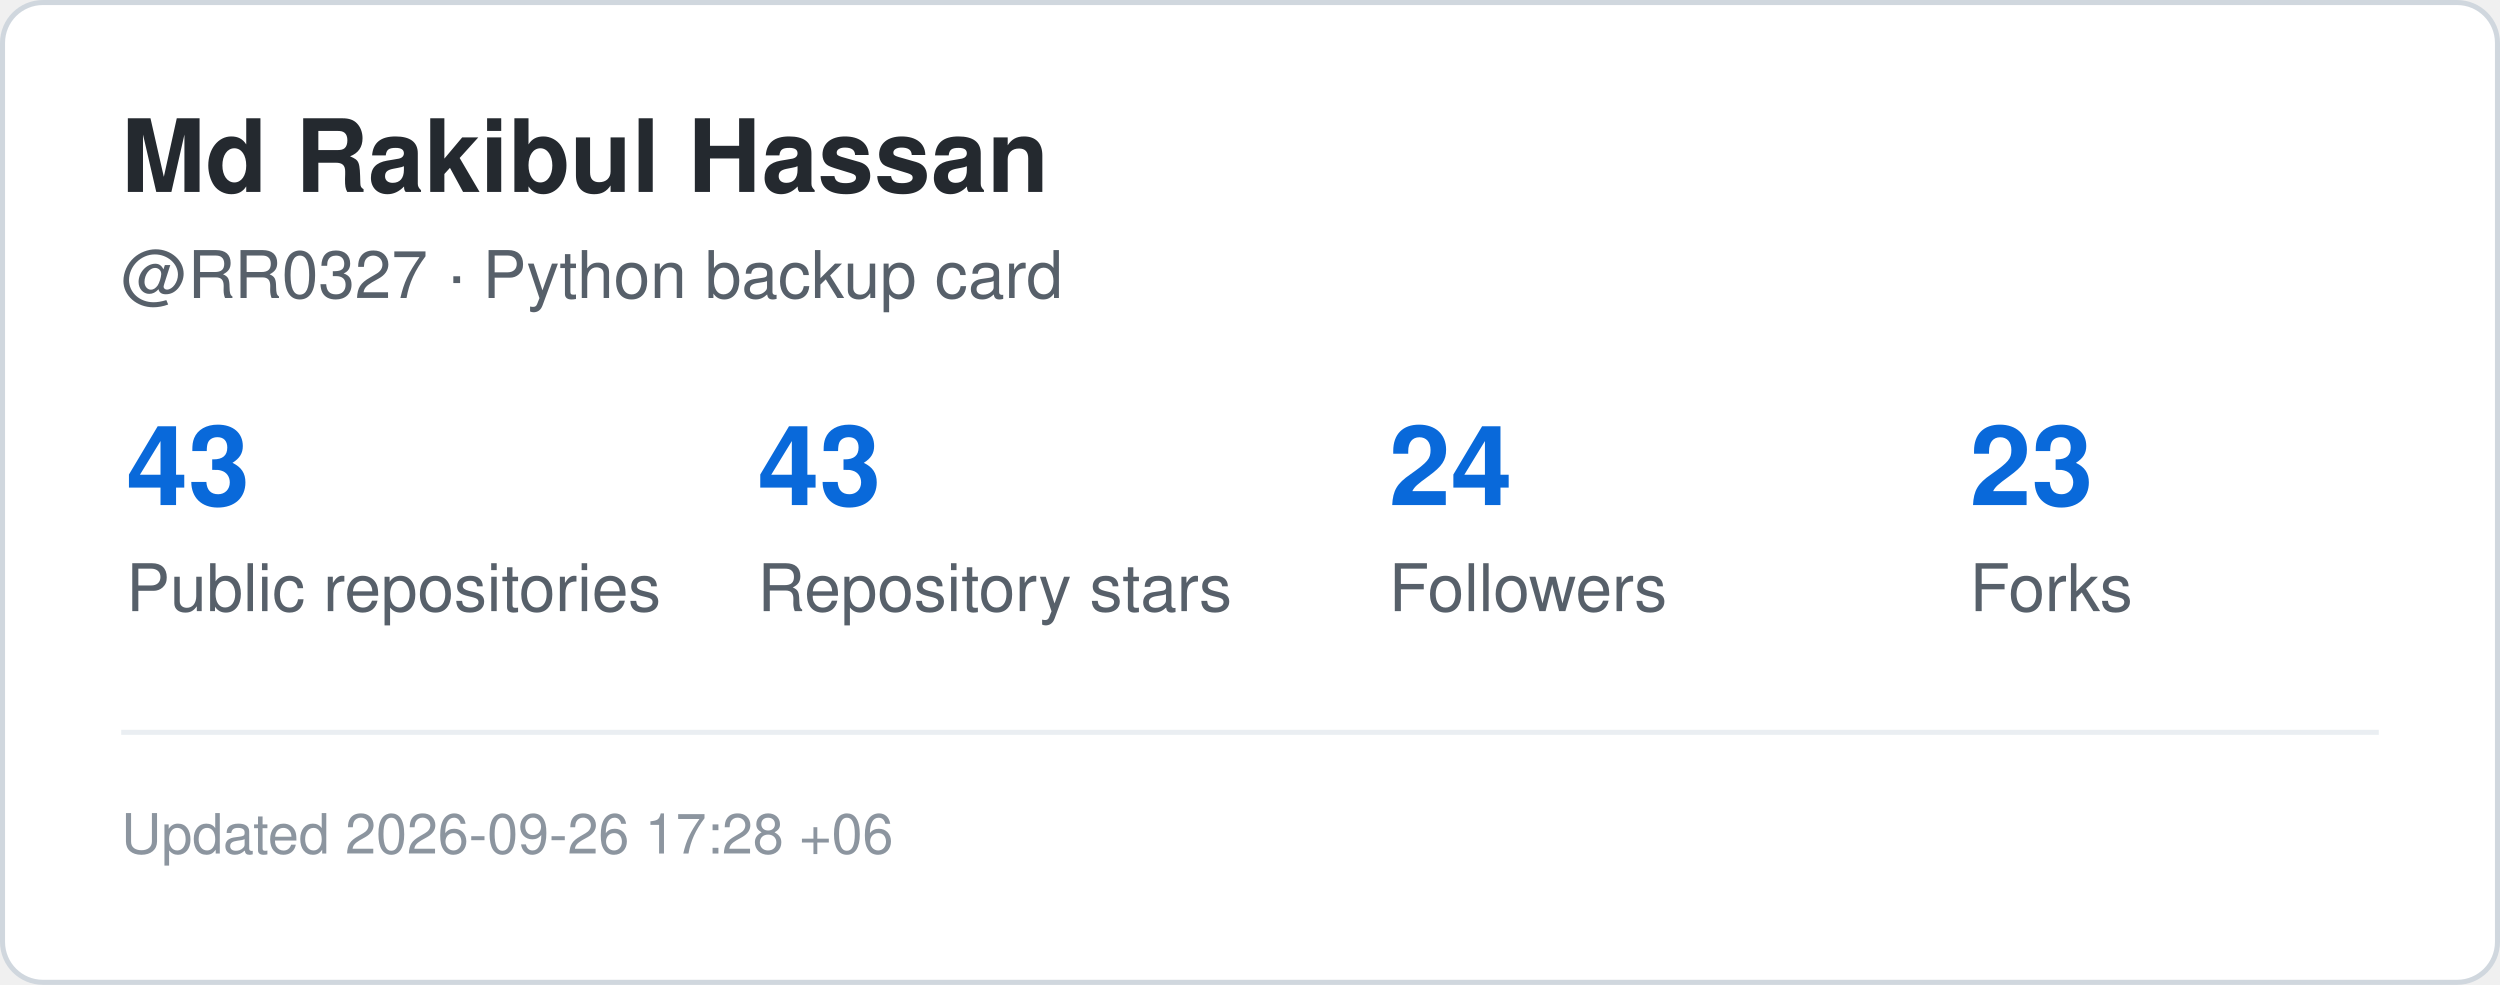
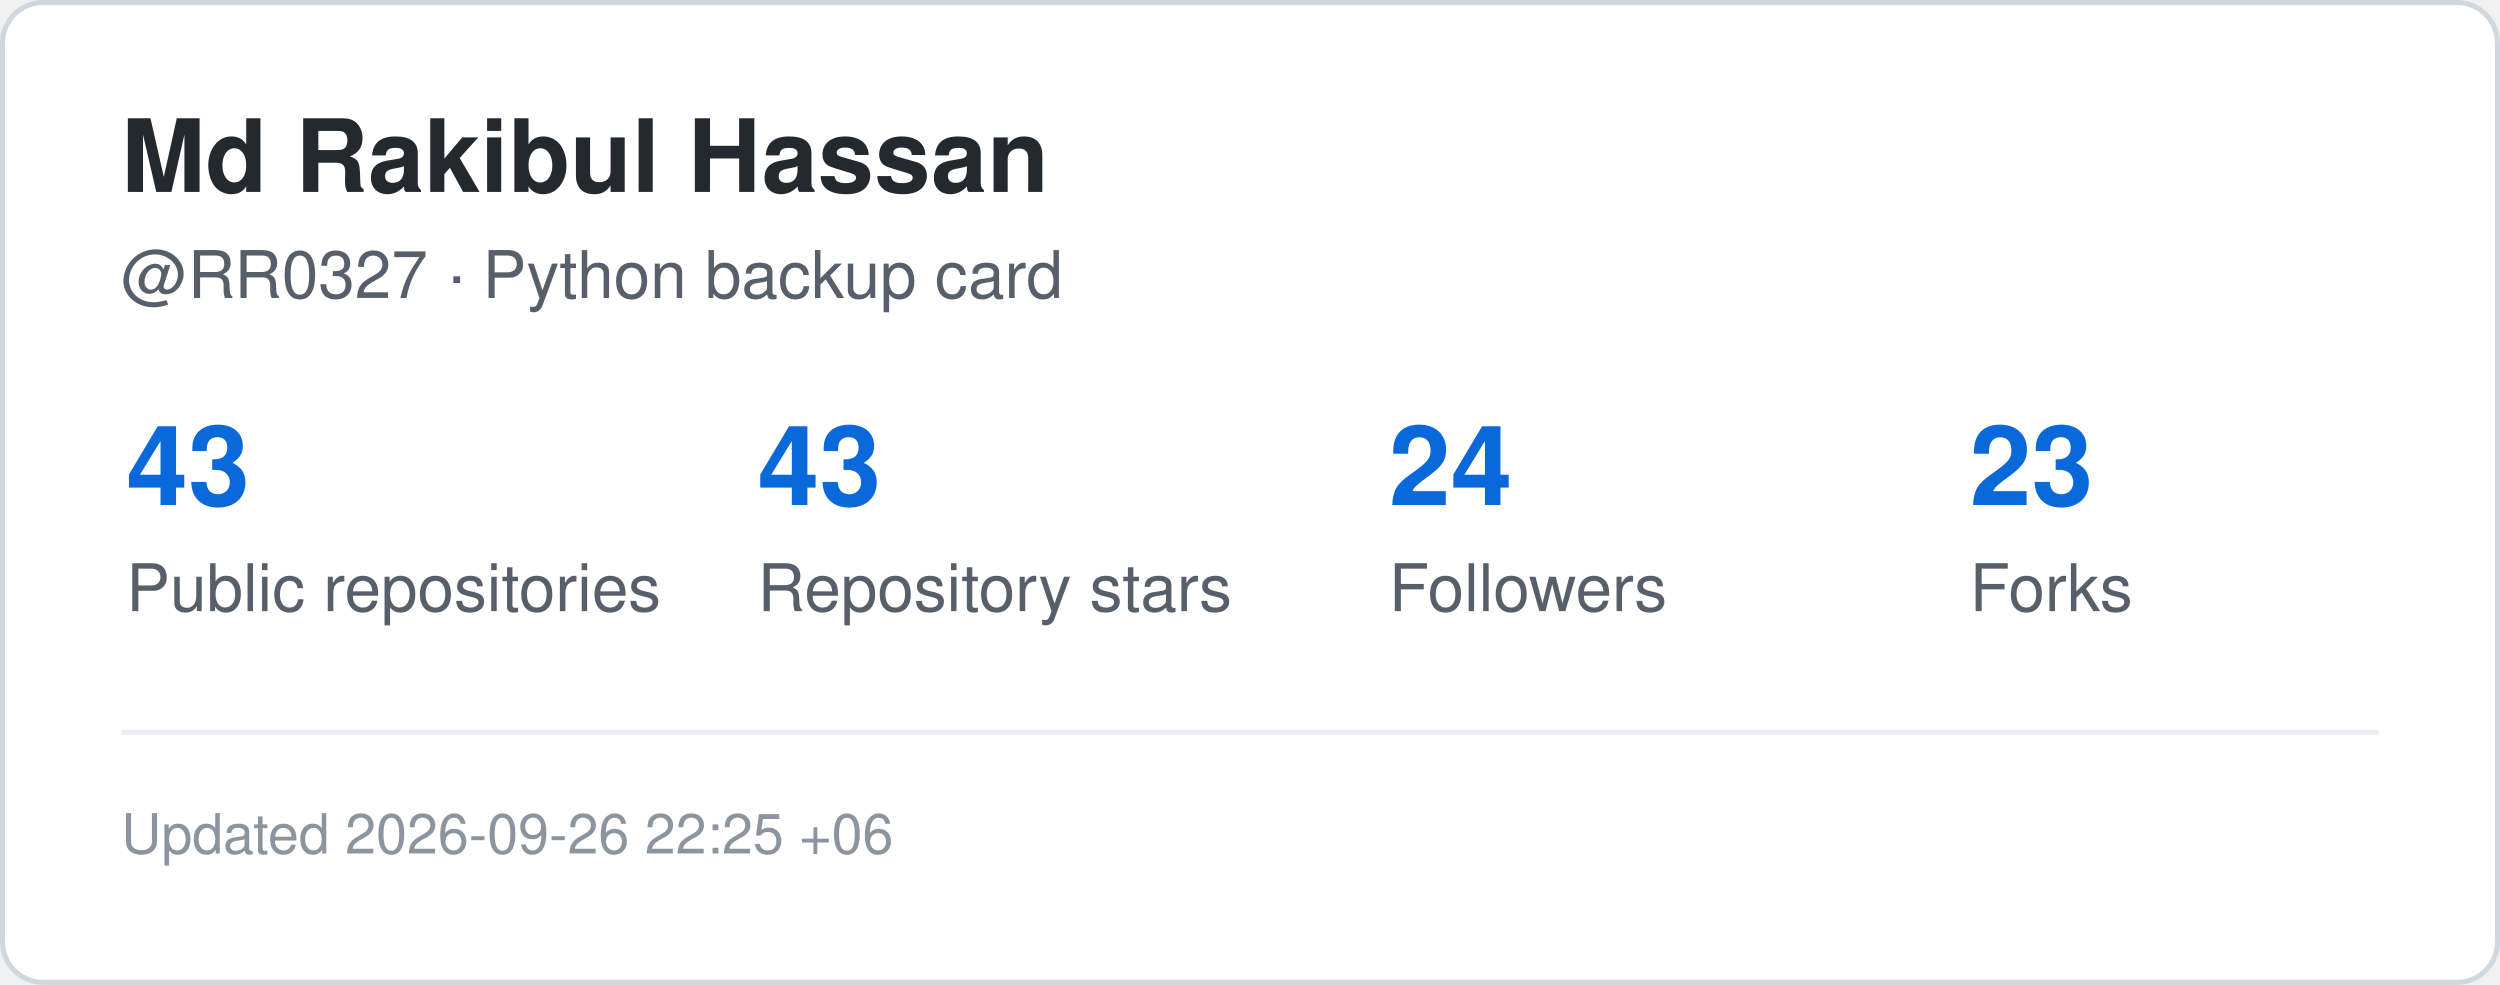
<svg xmlns="http://www.w3.org/2000/svg" width="495" height="195" viewBox="0 0 495 195" role="img" aria-label="GitHub statistics for RR0327">
  <rect x="0.5" y="0.5" width="494" height="194" rx="8" fill="#ffffff" stroke="#d0d7de" />
  <style>
    .title {
      font: 700 20px -apple-system,BlinkMacSystemFont,"Segoe UI",Helvetica,Arial,sans-serif;
      fill: #24292f;
    }
    .label {
      font: 500 13px -apple-system,BlinkMacSystemFont,"Segoe UI",Helvetica,Arial,sans-serif;
      fill: #57606a;
    }
    .value {
      font: 700 22px -apple-system,BlinkMacSystemFont,"Segoe UI",Helvetica,Arial,sans-serif;
      fill: #0969da;
    }
    .small {
      font: 400 11px -apple-system,BlinkMacSystemFont,"Segoe UI",Helvetica,Arial,sans-serif;
      fill: #8c959f;
    }
  </style>
  <text x="24" y="38" class="title">Md Rakibul Hassan</text>
  <text x="24" y="59" class="label">@RR0327 · Python backup card</text>
  <text x="25" y="100" class="value">43</text>
  <text x="25" y="121" class="label">Public repositories</text>
  <text x="150" y="100" class="value">43</text>
  <text x="150" y="121" class="label">Repository stars</text>
  <text x="275" y="100" class="value">24</text>
  <text x="275" y="121" class="label">Followers</text>
  <text x="390" y="100" class="value">23</text>
  <text x="390" y="121" class="label">Forks</text>
  <line x1="24" y1="145" x2="471" y2="145" stroke="#eaeef2" />
  <text x="24" y="169" class="small">
-     Updated 2026-09-26 17:28 +06
+     Updated 2026-09-26 22:25 +06
  </text>
</svg>
